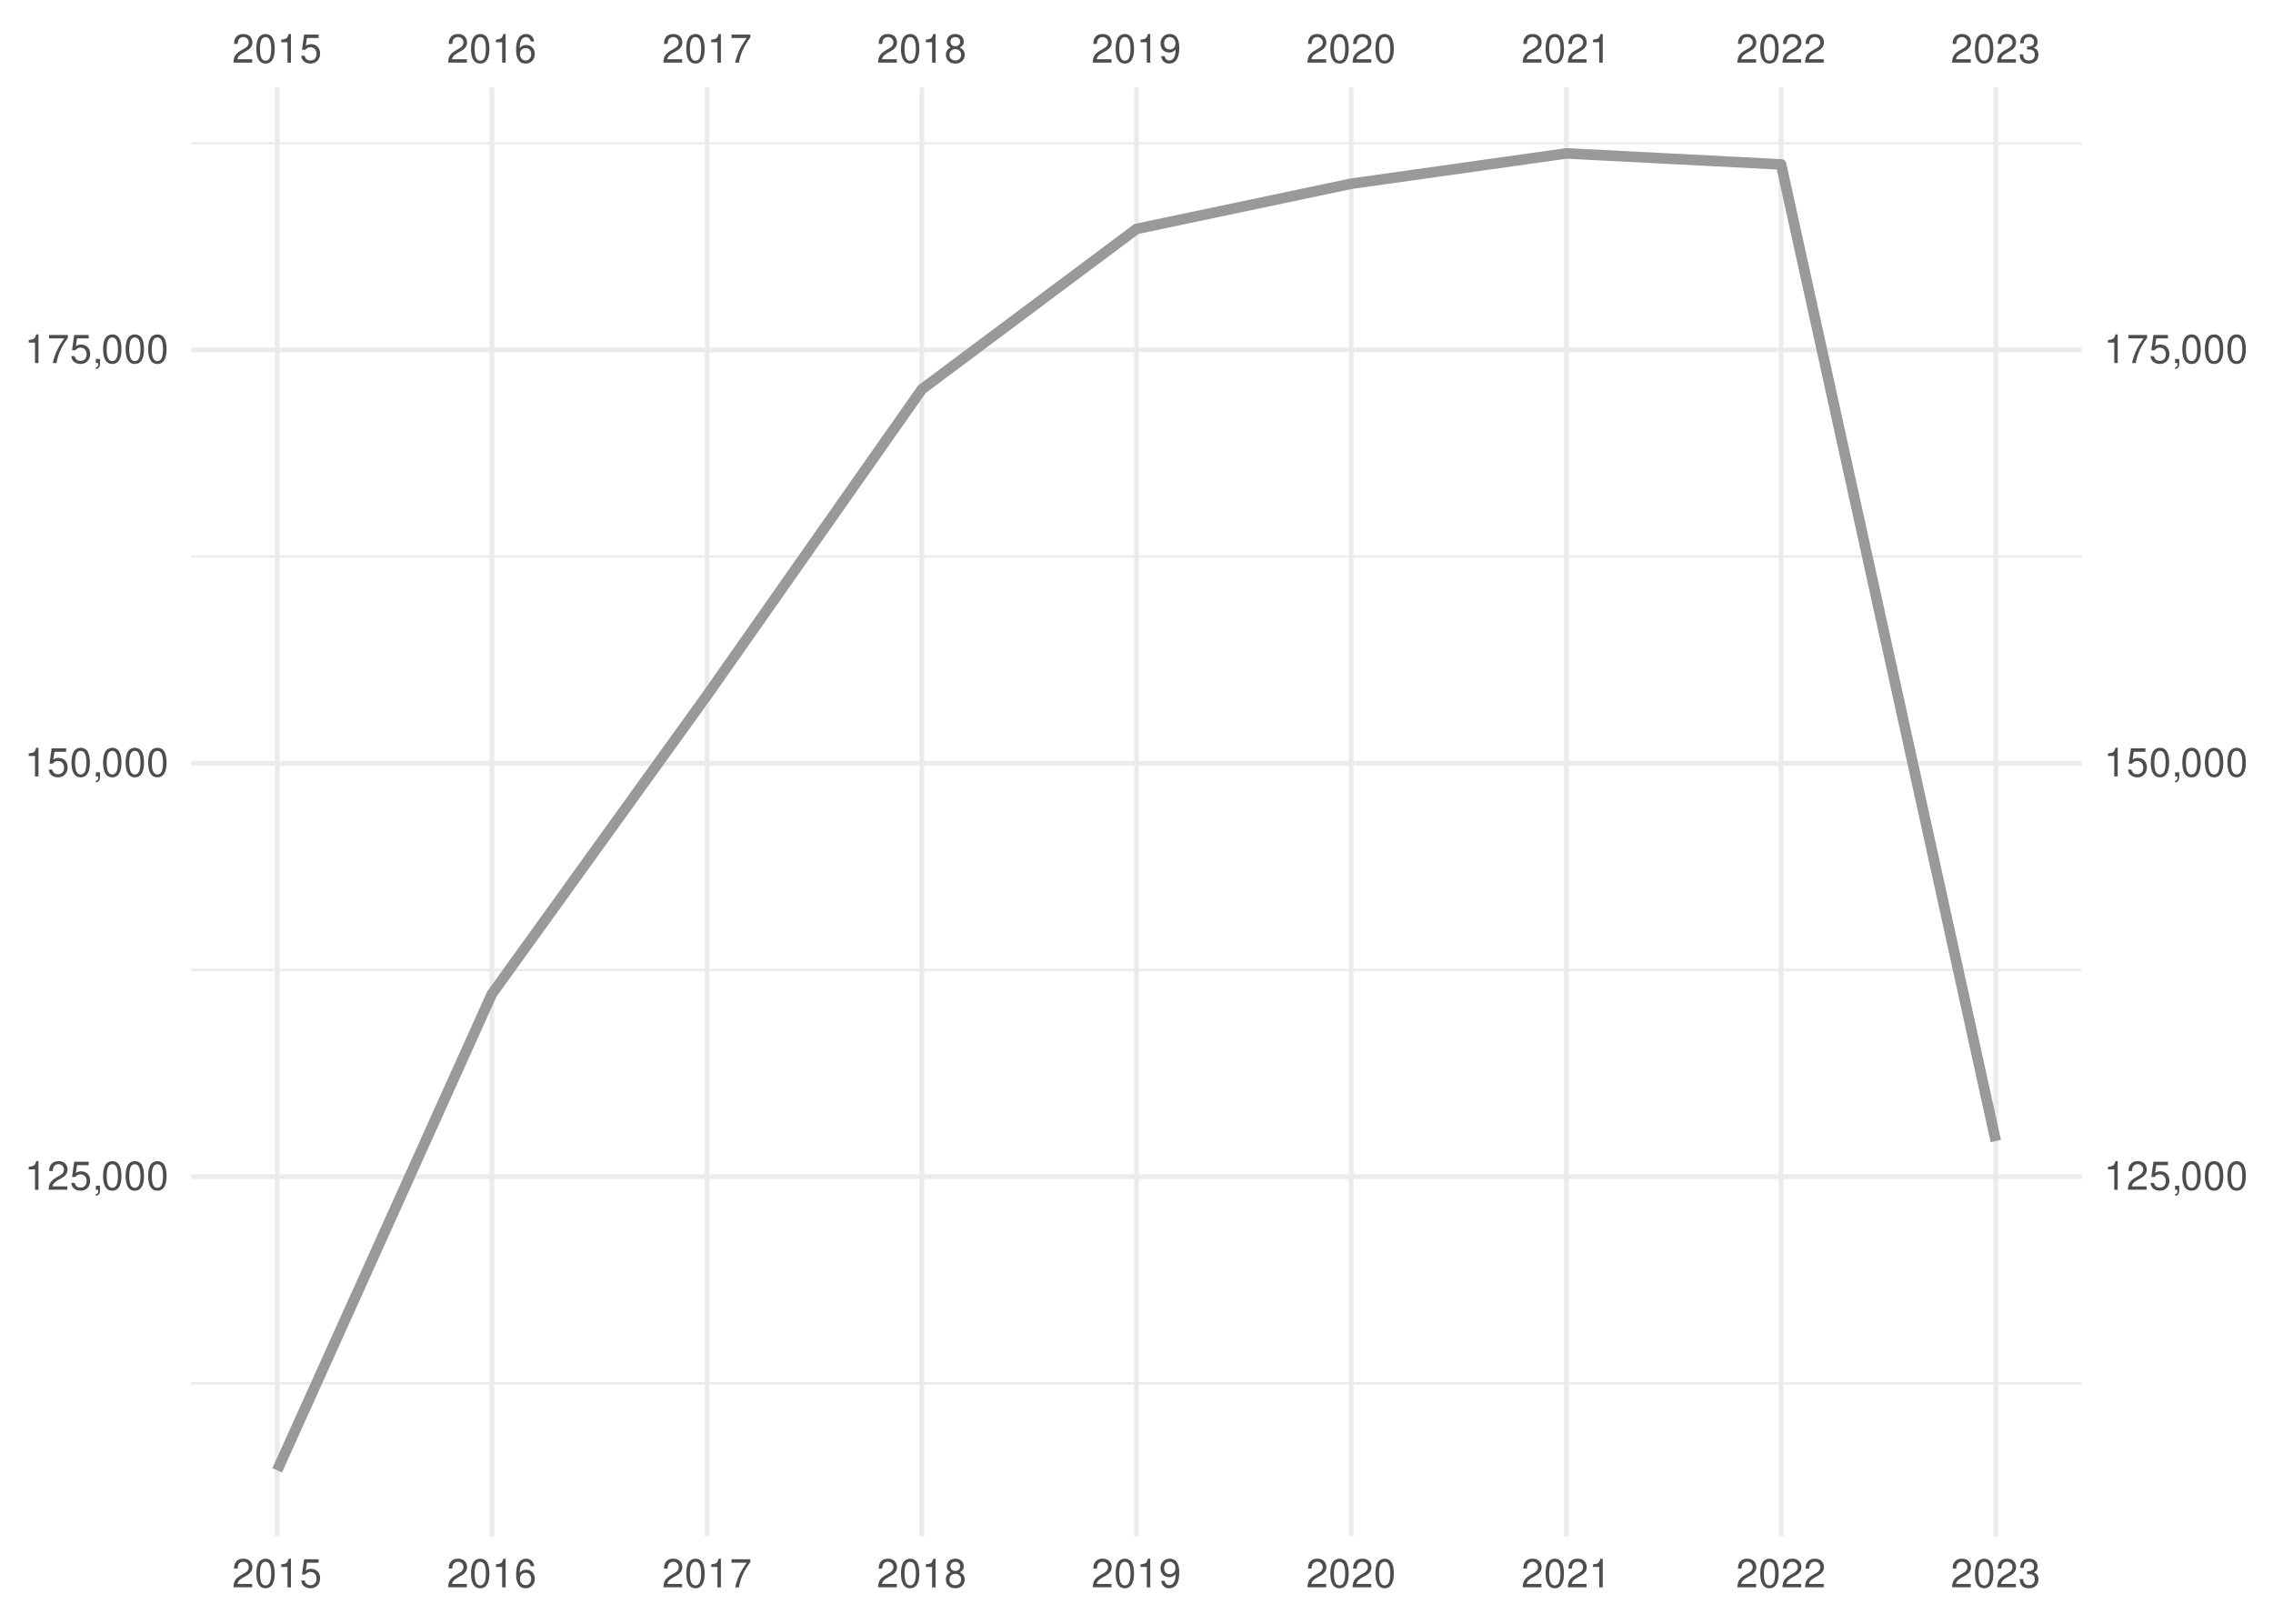
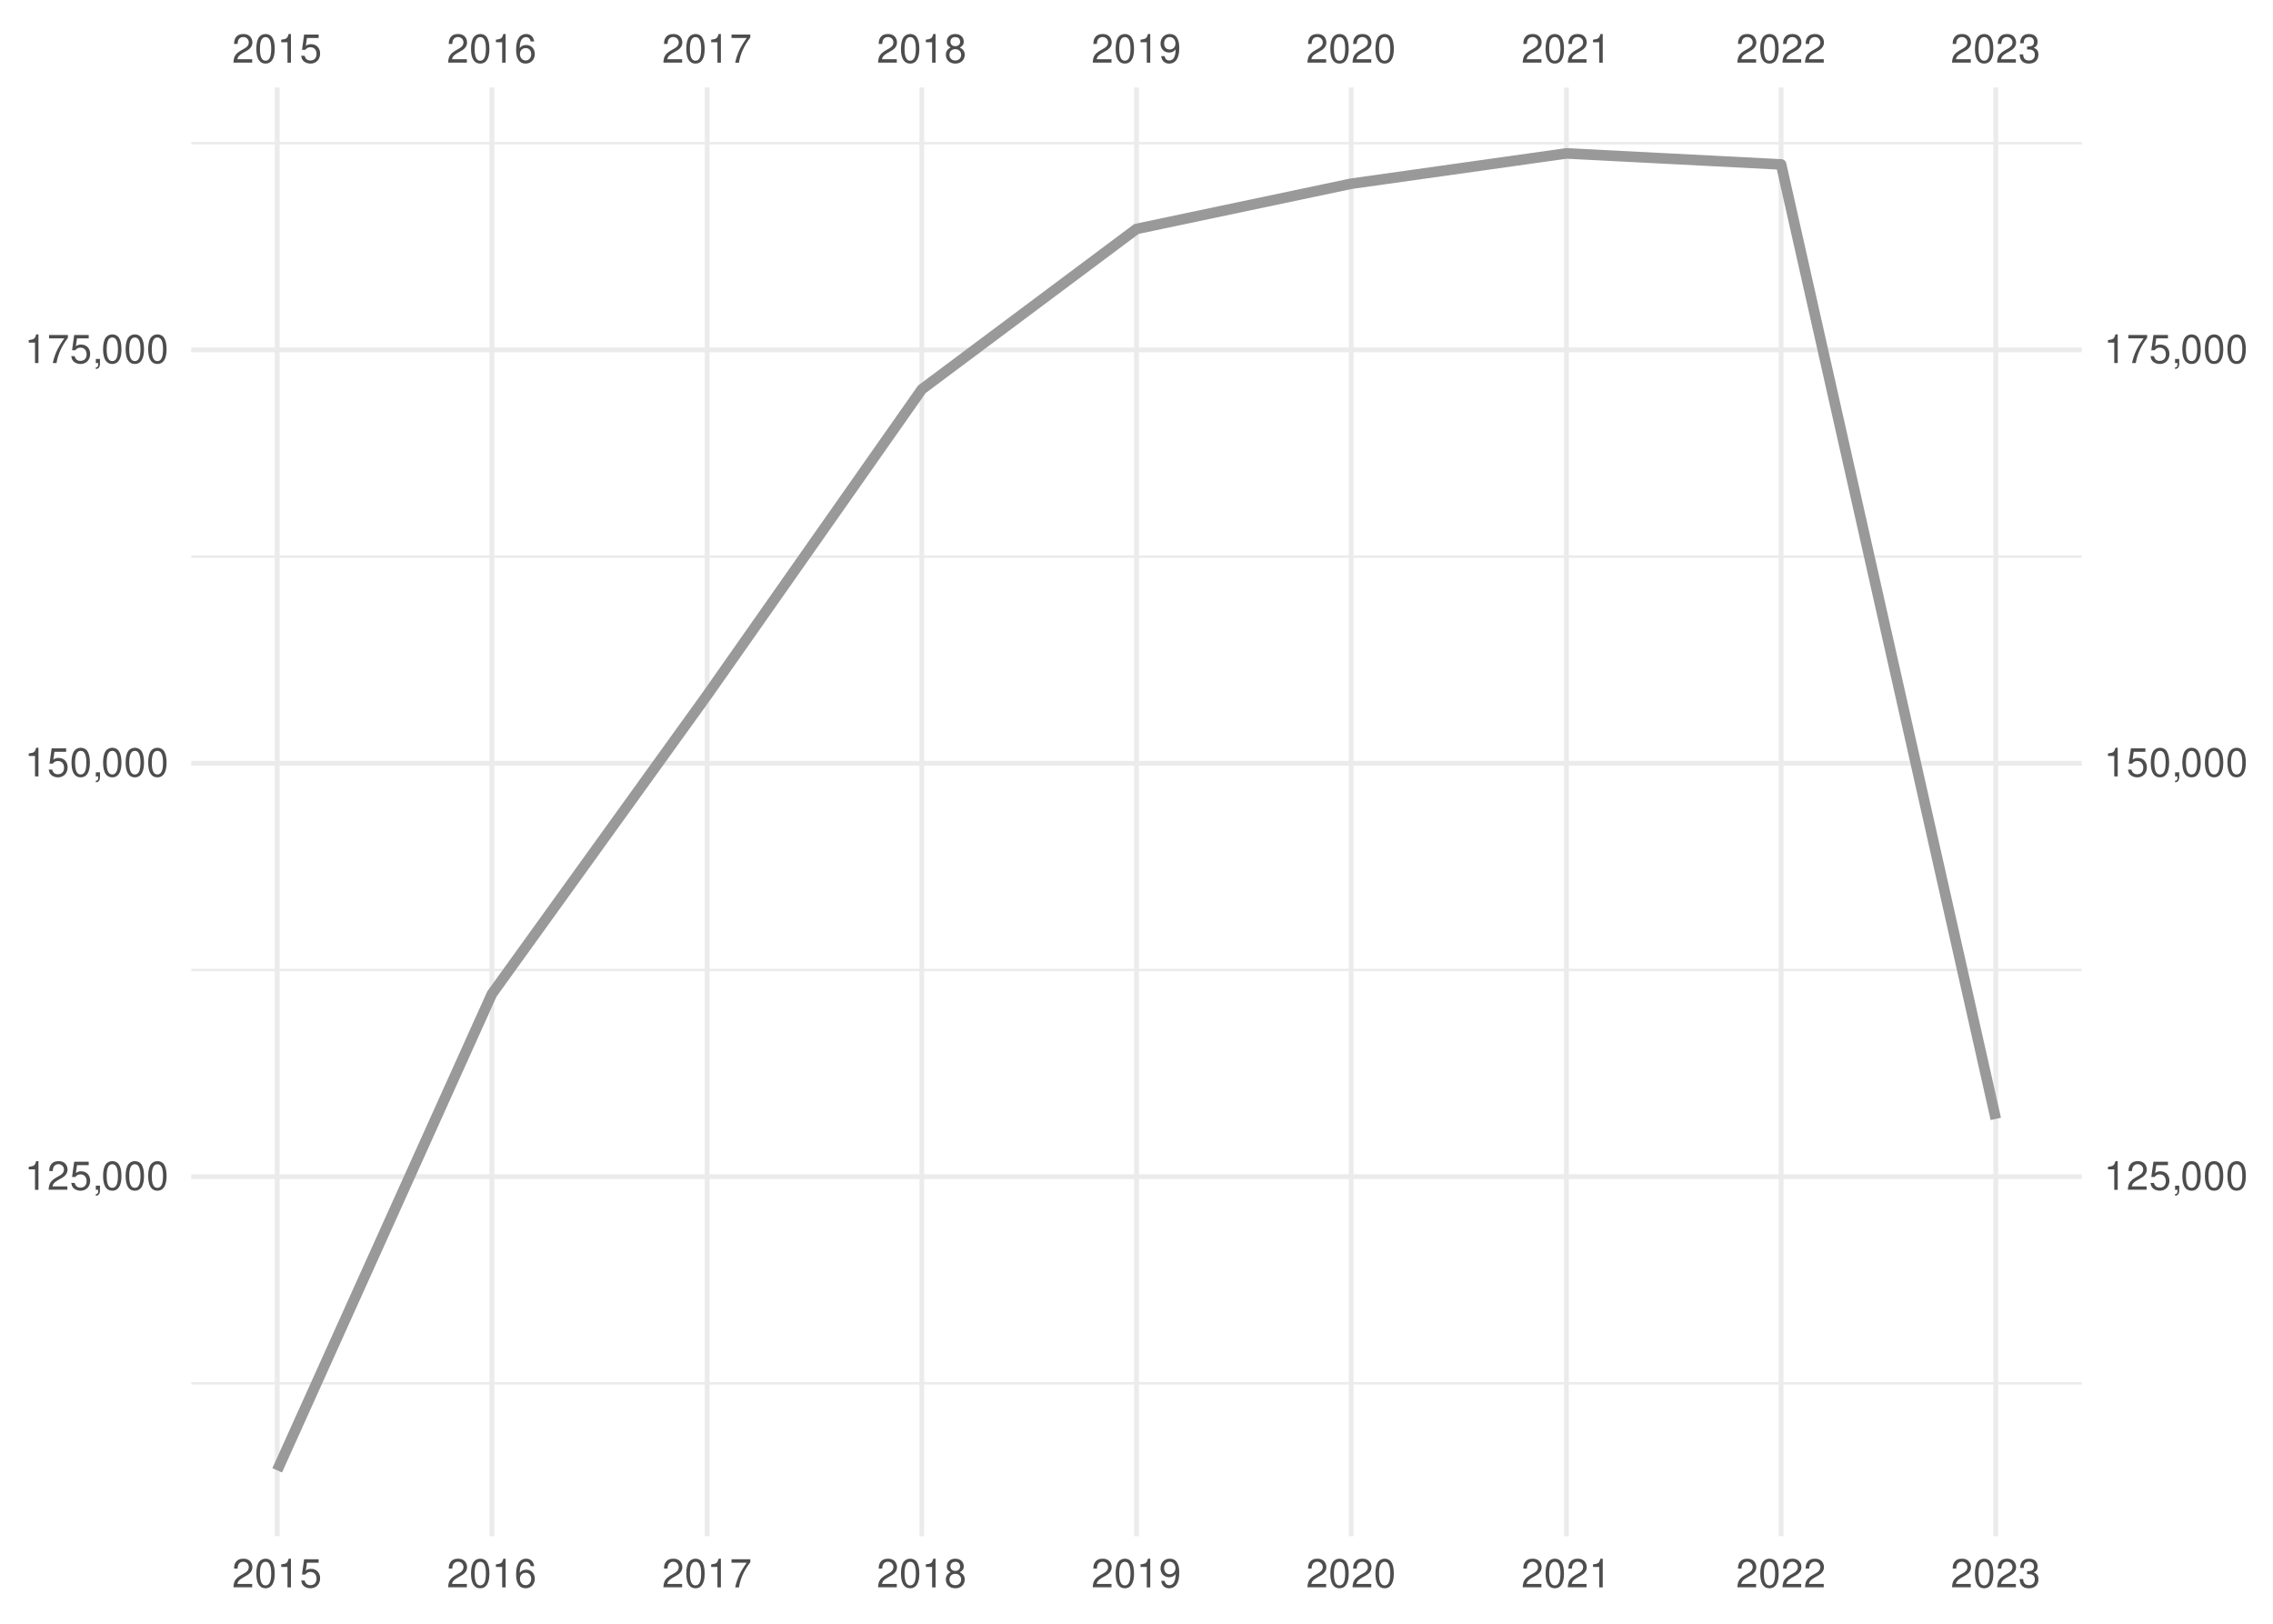
<svg xmlns="http://www.w3.org/2000/svg" xmlns:xlink="http://www.w3.org/1999/xlink" width="504pt" height="360pt" viewBox="0 0 504 360" version="1.1">
  <defs>
    <g>
      <symbol overflow="visible" id="glyph0-0">
        <path style="stroke:none;" d="" />
      </symbol>
      <symbol overflow="visible" id="glyph0-1">
        <path style="stroke:none;" d="M 4.453 -0.766 L 1.172 -0.766 C 1.25 -1.297 1.531 -1.625 2.297 -2.094 L 3.172 -2.594 C 4.047 -3.062 4.5 -3.719 4.5 -4.5 C 4.5 -5.031 4.281 -5.531 3.922 -5.875 C 3.547 -6.203 3.094 -6.359 2.5 -6.359 C 1.703 -6.359 1.125 -6.078 0.781 -5.531 C 0.547 -5.203 0.453 -4.797 0.438 -4.156 L 1.219 -4.156 C 1.234 -4.594 1.297 -4.844 1.406 -5.062 C 1.594 -5.438 2 -5.688 2.469 -5.688 C 3.172 -5.688 3.703 -5.172 3.703 -4.484 C 3.703 -3.969 3.406 -3.531 2.859 -3.219 L 2.047 -2.75 C 0.75 -2 0.375 -1.406 0.297 -0.016 L 4.453 -0.016 Z M 4.453 -0.766 " />
      </symbol>
      <symbol overflow="visible" id="glyph0-2">
        <path style="stroke:none;" d="M 2.422 -6.359 C 1.844 -6.359 1.312 -6.094 0.984 -5.672 C 0.578 -5.109 0.375 -4.25 0.375 -3.078 C 0.375 -0.938 1.078 0.203 2.422 0.203 C 3.734 0.203 4.453 -0.938 4.453 -3.031 C 4.453 -4.25 4.266 -5.078 3.859 -5.672 C 3.531 -6.109 3.016 -6.359 2.422 -6.359 Z M 2.422 -5.672 C 3.25 -5.672 3.672 -4.828 3.672 -3.094 C 3.672 -1.281 3.266 -0.438 2.406 -0.438 C 1.578 -0.438 1.172 -1.312 1.172 -3.062 C 1.172 -4.828 1.578 -5.672 2.422 -5.672 Z M 2.422 -5.672 " />
      </symbol>
      <symbol overflow="visible" id="glyph0-3">
        <path style="stroke:none;" d="M 2.281 -4.531 L 2.281 0 L 3.047 0 L 3.047 -6.359 L 2.547 -6.359 C 2.266 -5.391 2.094 -5.25 0.891 -5.094 L 0.891 -4.531 Z M 2.281 -4.531 " />
      </symbol>
      <symbol overflow="visible" id="glyph0-4">
        <path style="stroke:none;" d="M 4.188 -6.234 L 0.969 -6.234 L 0.5 -2.844 L 1.219 -2.844 C 1.578 -3.266 1.875 -3.422 2.359 -3.422 C 3.203 -3.422 3.719 -2.844 3.719 -1.922 C 3.719 -1.031 3.203 -0.484 2.359 -0.484 C 1.688 -0.484 1.266 -0.828 1.078 -1.531 L 0.312 -1.531 C 0.406 -1.016 0.5 -0.781 0.688 -0.547 C 1.031 -0.078 1.672 0.203 2.375 0.203 C 3.641 0.203 4.516 -0.719 4.516 -2.031 C 4.516 -3.266 3.688 -4.109 2.5 -4.109 C 2.062 -4.109 1.703 -4 1.344 -3.734 L 1.594 -5.469 L 4.188 -5.469 Z M 4.188 -6.234 " />
      </symbol>
      <symbol overflow="visible" id="glyph0-5">
        <path style="stroke:none;" d="M 4.375 -4.703 C 4.234 -5.75 3.562 -6.359 2.609 -6.359 C 1.922 -6.359 1.312 -6.031 0.938 -5.453 C 0.547 -4.828 0.375 -4.062 0.375 -2.906 C 0.375 -1.828 0.531 -1.156 0.906 -0.594 C 1.234 -0.078 1.781 0.203 2.469 0.203 C 3.656 0.203 4.516 -0.688 4.516 -1.922 C 4.516 -3.094 3.719 -3.922 2.609 -3.922 C 1.984 -3.922 1.5 -3.688 1.172 -3.234 C 1.172 -4.797 1.672 -5.672 2.562 -5.672 C 3.109 -5.672 3.484 -5.328 3.609 -4.703 Z M 2.5 -3.234 C 3.25 -3.234 3.719 -2.703 3.719 -1.859 C 3.719 -1.062 3.188 -0.484 2.484 -0.484 C 1.766 -0.484 1.219 -1.094 1.219 -1.906 C 1.219 -2.688 1.734 -3.234 2.5 -3.234 Z M 2.5 -3.234 " />
      </symbol>
      <symbol overflow="visible" id="glyph0-6">
        <path style="stroke:none;" d="M 4.578 -6.234 L 0.406 -6.234 L 0.406 -5.469 L 3.781 -5.469 C 2.281 -3.359 1.688 -2.047 1.219 0 L 2.047 0 C 2.391 -2 3.172 -3.719 4.578 -5.594 Z M 4.578 -6.234 " />
      </symbol>
      <symbol overflow="visible" id="glyph0-7">
        <path style="stroke:none;" d="M 3.438 -3.359 C 4.094 -3.75 4.297 -4.062 4.297 -4.656 C 4.297 -5.672 3.531 -6.359 2.422 -6.359 C 1.312 -6.359 0.547 -5.672 0.547 -4.672 C 0.547 -4.062 0.75 -3.75 1.391 -3.359 C 0.672 -2.984 0.328 -2.469 0.328 -1.766 C 0.328 -0.609 1.172 0.203 2.422 0.203 C 3.656 0.203 4.516 -0.609 4.516 -1.766 C 4.516 -2.469 4.156 -2.984 3.438 -3.359 Z M 2.422 -5.672 C 3.078 -5.672 3.5 -5.281 3.5 -4.641 C 3.5 -4.047 3.062 -3.656 2.422 -3.656 C 1.766 -3.656 1.344 -4.047 1.344 -4.656 C 1.344 -5.281 1.766 -5.672 2.422 -5.672 Z M 2.422 -3 C 3.188 -3 3.719 -2.484 3.719 -1.75 C 3.719 -0.984 3.203 -0.484 2.406 -0.484 C 1.641 -0.484 1.125 -1 1.125 -1.734 C 1.125 -2.5 1.641 -3 2.422 -3 Z M 2.422 -3 " />
      </symbol>
      <symbol overflow="visible" id="glyph0-8">
        <path style="stroke:none;" d="M 0.469 -1.453 C 0.609 -0.406 1.281 0.203 2.234 0.203 C 2.922 0.203 3.547 -0.125 3.922 -0.703 C 4.297 -1.328 4.484 -2.109 4.484 -3.25 C 4.484 -4.328 4.312 -5 3.953 -5.562 C 3.609 -6.094 3.062 -6.359 2.375 -6.359 C 1.188 -6.359 0.328 -5.469 0.328 -4.234 C 0.328 -3.062 1.125 -2.25 2.25 -2.25 C 2.844 -2.25 3.281 -2.453 3.672 -2.938 C 3.672 -1.359 3.172 -0.484 2.281 -0.484 C 1.734 -0.484 1.359 -0.828 1.234 -1.453 Z M 2.359 -5.688 C 3.094 -5.688 3.641 -5.078 3.641 -4.25 C 3.641 -3.469 3.109 -2.922 2.344 -2.922 C 1.594 -2.922 1.125 -3.453 1.125 -4.297 C 1.125 -5.109 1.641 -5.688 2.359 -5.688 Z M 2.359 -5.688 " />
      </symbol>
      <symbol overflow="visible" id="glyph0-9">
        <path style="stroke:none;" d="M 1.938 -2.922 L 2.359 -2.922 C 3.203 -2.922 3.656 -2.531 3.656 -1.766 C 3.656 -0.969 3.172 -0.484 2.375 -0.484 C 1.516 -0.484 1.109 -0.922 1.062 -1.844 L 0.281 -1.844 C 0.312 -1.344 0.406 -1 0.547 -0.719 C 0.875 -0.109 1.484 0.203 2.344 0.203 C 3.625 0.203 4.453 -0.578 4.453 -1.781 C 4.453 -2.594 4.141 -3.031 3.391 -3.297 C 3.969 -3.531 4.266 -3.969 4.266 -4.609 C 4.266 -5.703 3.547 -6.359 2.359 -6.359 C 1.109 -6.359 0.438 -5.656 0.406 -4.312 L 1.188 -4.312 C 1.203 -4.703 1.234 -4.922 1.328 -5.109 C 1.5 -5.469 1.891 -5.688 2.375 -5.688 C 3.062 -5.688 3.469 -5.266 3.469 -4.578 C 3.469 -4.141 3.312 -3.859 2.969 -3.719 C 2.766 -3.625 2.484 -3.594 1.938 -3.578 Z M 1.938 -2.922 " />
      </symbol>
      <symbol overflow="visible" id="glyph0-10">
        <path style="stroke:none;" d="M 0.766 -0.922 L 0.766 0 L 1.297 0 L 1.297 0.156 C 1.297 0.766 1.172 0.938 0.766 0.953 L 0.766 1.297 C 1.344 1.312 1.688 0.891 1.688 0.141 L 1.688 -0.922 Z M 0.766 -0.922 " />
      </symbol>
    </g>
    <clipPath id="clip1">
      <path d="M 42.41 306 L 461.59 306 L 461.59 307 L 42.41 307 Z M 42.41 306 " />
    </clipPath>
    <clipPath id="clip2">
      <path d="M 42.41 214 L 461.59 214 L 461.59 216 L 42.41 216 Z M 42.41 214 " />
    </clipPath>
    <clipPath id="clip3">
      <path d="M 42.41 123 L 461.59 123 L 461.59 124 L 42.41 124 Z M 42.41 123 " />
    </clipPath>
    <clipPath id="clip4">
      <path d="M 42.41 31 L 461.59 31 L 461.59 33 L 42.41 33 Z M 42.41 31 " />
    </clipPath>
    <clipPath id="clip5">
      <path d="M 42.41 260 L 461.59 260 L 461.59 262 L 42.41 262 Z M 42.41 260 " />
    </clipPath>
    <clipPath id="clip6">
      <path d="M 42.41 168 L 461.59 168 L 461.59 170 L 42.41 170 Z M 42.41 168 " />
    </clipPath>
    <clipPath id="clip7">
      <path d="M 42.41 77 L 461.59 77 L 461.59 79 L 42.41 79 Z M 42.41 77 " />
    </clipPath>
    <clipPath id="clip8">
      <path d="M 60 19.41 L 62 19.41 L 62 340.59 L 60 340.59 Z M 60 19.41 " />
    </clipPath>
    <clipPath id="clip9">
      <path d="M 108 19.41 L 110 19.41 L 110 340.59 L 108 340.59 Z M 108 19.41 " />
    </clipPath>
    <clipPath id="clip10">
      <path d="M 156 19.41 L 158 19.41 L 158 340.59 L 156 340.59 Z M 156 19.41 " />
    </clipPath>
    <clipPath id="clip11">
      <path d="M 203 19.41 L 205 19.41 L 205 340.59 L 203 340.59 Z M 203 19.41 " />
    </clipPath>
    <clipPath id="clip12">
      <path d="M 251 19.41 L 253 19.41 L 253 340.59 L 251 340.59 Z M 251 19.41 " />
    </clipPath>
    <clipPath id="clip13">
      <path d="M 299 19.41 L 301 19.41 L 301 340.59 L 299 340.59 Z M 299 19.41 " />
    </clipPath>
    <clipPath id="clip14">
      <path d="M 346 19.41 L 348 19.41 L 348 340.59 L 346 340.59 Z M 346 19.41 " />
    </clipPath>
    <clipPath id="clip15">
      <path d="M 394 19.41 L 396 19.41 L 396 340.59 L 394 340.59 Z M 394 19.41 " />
    </clipPath>
    <clipPath id="clip16">
      <path d="M 442 19.41 L 444 19.41 L 444 340.59 L 442 340.59 Z M 442 19.41 " />
    </clipPath>
  </defs>
  <g id="surface41">
    <rect x="0" y="0" width="504" height="360" style="fill:rgb(100%,100%,100%);fill-opacity:1;stroke:none;" />
    <g clip-path="url(#clip1)" clip-rule="nonzero">
      <path style="fill:none;stroke-width:0.533;stroke-linecap:butt;stroke-linejoin:round;stroke:rgb(92.157%,92.157%,92.157%);stroke-opacity:1;stroke-miterlimit:10;" d="M 42.41 306.703 L 461.59 306.703 " />
    </g>
    <g clip-path="url(#clip2)" clip-rule="nonzero">
      <path style="fill:none;stroke-width:0.533;stroke-linecap:butt;stroke-linejoin:round;stroke:rgb(92.157%,92.157%,92.157%);stroke-opacity:1;stroke-miterlimit:10;" d="M 42.41 215.055 L 461.59 215.055 " />
    </g>
    <g clip-path="url(#clip3)" clip-rule="nonzero">
      <path style="fill:none;stroke-width:0.533;stroke-linecap:butt;stroke-linejoin:round;stroke:rgb(92.157%,92.157%,92.157%);stroke-opacity:1;stroke-miterlimit:10;" d="M 42.41 123.406 L 461.59 123.406 " />
    </g>
    <g clip-path="url(#clip4)" clip-rule="nonzero">
      <path style="fill:none;stroke-width:0.533;stroke-linecap:butt;stroke-linejoin:round;stroke:rgb(92.157%,92.157%,92.157%);stroke-opacity:1;stroke-miterlimit:10;" d="M 42.41 31.758 L 461.59 31.758 " />
    </g>
    <g clip-path="url(#clip5)" clip-rule="nonzero">
      <path style="fill:none;stroke-width:1.067;stroke-linecap:butt;stroke-linejoin:round;stroke:rgb(92.157%,92.157%,92.157%);stroke-opacity:1;stroke-miterlimit:10;" d="M 42.41 260.879 L 461.59 260.879 " />
    </g>
    <g clip-path="url(#clip6)" clip-rule="nonzero">
      <path style="fill:none;stroke-width:1.067;stroke-linecap:butt;stroke-linejoin:round;stroke:rgb(92.157%,92.157%,92.157%);stroke-opacity:1;stroke-miterlimit:10;" d="M 42.41 169.23 L 461.59 169.23 " />
    </g>
    <g clip-path="url(#clip7)" clip-rule="nonzero">
      <path style="fill:none;stroke-width:1.067;stroke-linecap:butt;stroke-linejoin:round;stroke:rgb(92.157%,92.157%,92.157%);stroke-opacity:1;stroke-miterlimit:10;" d="M 42.41 77.582 L 461.59 77.582 " />
    </g>
    <g clip-path="url(#clip8)" clip-rule="nonzero">
      <path style="fill:none;stroke-width:1.067;stroke-linecap:butt;stroke-linejoin:round;stroke:rgb(92.157%,92.157%,92.157%);stroke-opacity:1;stroke-miterlimit:10;" d="M 61.465 340.59 L 61.465 19.41 " />
    </g>
    <g clip-path="url(#clip9)" clip-rule="nonzero">
      <path style="fill:none;stroke-width:1.067;stroke-linecap:butt;stroke-linejoin:round;stroke:rgb(92.157%,92.157%,92.157%);stroke-opacity:1;stroke-miterlimit:10;" d="M 109.066 340.59 L 109.066 19.41 " />
    </g>
    <g clip-path="url(#clip10)" clip-rule="nonzero">
      <path style="fill:none;stroke-width:1.067;stroke-linecap:butt;stroke-linejoin:round;stroke:rgb(92.157%,92.157%,92.157%);stroke-opacity:1;stroke-miterlimit:10;" d="M 156.797 340.59 L 156.797 19.41 " />
    </g>
    <g clip-path="url(#clip11)" clip-rule="nonzero">
      <path style="fill:none;stroke-width:1.067;stroke-linecap:butt;stroke-linejoin:round;stroke:rgb(92.157%,92.157%,92.157%);stroke-opacity:1;stroke-miterlimit:10;" d="M 204.398 340.59 L 204.398 19.41 " />
    </g>
    <g clip-path="url(#clip12)" clip-rule="nonzero">
      <path style="fill:none;stroke-width:1.067;stroke-linecap:butt;stroke-linejoin:round;stroke:rgb(92.157%,92.157%,92.157%);stroke-opacity:1;stroke-miterlimit:10;" d="M 252 340.59 L 252 19.41 " />
    </g>
    <g clip-path="url(#clip13)" clip-rule="nonzero">
      <path style="fill:none;stroke-width:1.067;stroke-linecap:butt;stroke-linejoin:round;stroke:rgb(92.157%,92.157%,92.157%);stroke-opacity:1;stroke-miterlimit:10;" d="M 299.602 340.59 L 299.602 19.41 " />
    </g>
    <g clip-path="url(#clip14)" clip-rule="nonzero">
      <path style="fill:none;stroke-width:1.067;stroke-linecap:butt;stroke-linejoin:round;stroke:rgb(92.157%,92.157%,92.157%);stroke-opacity:1;stroke-miterlimit:10;" d="M 347.332 340.59 L 347.332 19.41 " />
    </g>
    <g clip-path="url(#clip15)" clip-rule="nonzero">
      <path style="fill:none;stroke-width:1.067;stroke-linecap:butt;stroke-linejoin:round;stroke:rgb(92.157%,92.157%,92.157%);stroke-opacity:1;stroke-miterlimit:10;" d="M 394.934 340.59 L 394.934 19.41 " />
    </g>
    <g clip-path="url(#clip16)" clip-rule="nonzero">
      <path style="fill:none;stroke-width:1.067;stroke-linecap:butt;stroke-linejoin:round;stroke:rgb(92.157%,92.157%,92.157%);stroke-opacity:1;stroke-miterlimit:10;" d="M 442.535 340.59 L 442.535 19.41 " />
    </g>
-     <path style="fill:none;stroke-width:2.347;stroke-linecap:butt;stroke-linejoin:round;stroke:rgb(60%,60%,60%);stroke-opacity:1;stroke-miterlimit:10;" d="M 61.465 325.988 L 109.066 220.383 L 156.797 154.121 L 204.398 86.316 L 252 50.758 L 299.602 40.73 L 347.332 34.012 L 394.934 36.457 L 442.535 252.973 " />
+     <path style="fill:none;stroke-width:2.347;stroke-linecap:butt;stroke-linejoin:round;stroke:rgb(60%,60%,60%);stroke-opacity:1;stroke-miterlimit:10;" d="M 61.465 325.988 L 109.066 220.383 L 156.797 154.121 L 204.398 86.316 L 252 50.758 L 299.602 40.73 L 347.332 34.012 L 394.934 36.457 L 442.535 248.07 " />
    <g style="fill:rgb(30.196%,30.196%,30.196%);fill-opacity:1;">
      <use xlink:href="#glyph0-1" x="51.465" y="13.896" />
      <use xlink:href="#glyph0-2" x="56.465" y="13.896" />
      <use xlink:href="#glyph0-3" x="61.465" y="13.896" />
      <use xlink:href="#glyph0-4" x="66.465" y="13.896" />
    </g>
    <g style="fill:rgb(30.196%,30.196%,30.196%);fill-opacity:1;">
      <use xlink:href="#glyph0-1" x="99.066" y="13.896" />
      <use xlink:href="#glyph0-2" x="104.066" y="13.896" />
      <use xlink:href="#glyph0-3" x="109.066" y="13.896" />
      <use xlink:href="#glyph0-5" x="114.066" y="13.896" />
    </g>
    <g style="fill:rgb(30.196%,30.196%,30.196%);fill-opacity:1;">
      <use xlink:href="#glyph0-1" x="146.797" y="13.896" />
      <use xlink:href="#glyph0-2" x="151.797" y="13.896" />
      <use xlink:href="#glyph0-3" x="156.797" y="13.896" />
      <use xlink:href="#glyph0-6" x="161.797" y="13.896" />
    </g>
    <g style="fill:rgb(30.196%,30.196%,30.196%);fill-opacity:1;">
      <use xlink:href="#glyph0-1" x="194.398" y="13.896" />
      <use xlink:href="#glyph0-2" x="199.398" y="13.896" />
      <use xlink:href="#glyph0-3" x="204.398" y="13.896" />
      <use xlink:href="#glyph0-7" x="209.398" y="13.896" />
    </g>
    <g style="fill:rgb(30.196%,30.196%,30.196%);fill-opacity:1;">
      <use xlink:href="#glyph0-1" x="242" y="13.896" />
      <use xlink:href="#glyph0-2" x="247" y="13.896" />
      <use xlink:href="#glyph0-3" x="252" y="13.896" />
      <use xlink:href="#glyph0-8" x="257" y="13.896" />
    </g>
    <g style="fill:rgb(30.196%,30.196%,30.196%);fill-opacity:1;">
      <use xlink:href="#glyph0-1" x="289.602" y="13.896" />
      <use xlink:href="#glyph0-2" x="294.602" y="13.896" />
      <use xlink:href="#glyph0-1" x="299.602" y="13.896" />
      <use xlink:href="#glyph0-2" x="304.602" y="13.896" />
    </g>
    <g style="fill:rgb(30.196%,30.196%,30.196%);fill-opacity:1;">
      <use xlink:href="#glyph0-1" x="337.332" y="13.896" />
      <use xlink:href="#glyph0-2" x="342.332" y="13.896" />
      <use xlink:href="#glyph0-1" x="347.332" y="13.896" />
      <use xlink:href="#glyph0-3" x="352.332" y="13.896" />
    </g>
    <g style="fill:rgb(30.196%,30.196%,30.196%);fill-opacity:1;">
      <use xlink:href="#glyph0-1" x="384.934" y="13.896" />
      <use xlink:href="#glyph0-2" x="389.934" y="13.896" />
      <use xlink:href="#glyph0-1" x="394.934" y="13.896" />
      <use xlink:href="#glyph0-1" x="399.934" y="13.896" />
    </g>
    <g style="fill:rgb(30.196%,30.196%,30.196%);fill-opacity:1;">
      <use xlink:href="#glyph0-1" x="432.535" y="13.896" />
      <use xlink:href="#glyph0-2" x="437.535" y="13.896" />
      <use xlink:href="#glyph0-1" x="442.535" y="13.896" />
      <use xlink:href="#glyph0-9" x="447.535" y="13.896" />
    </g>
    <g style="fill:rgb(30.196%,30.196%,30.196%);fill-opacity:1;">
      <use xlink:href="#glyph0-3" x="5.48" y="263.794" />
      <use xlink:href="#glyph0-1" x="10.48" y="263.794" />
      <use xlink:href="#glyph0-4" x="15.48" y="263.794" />
      <use xlink:href="#glyph0-10" x="20.48" y="263.794" />
      <use xlink:href="#glyph0-2" x="22.48" y="263.794" />
      <use xlink:href="#glyph0-2" x="27.48" y="263.794" />
      <use xlink:href="#glyph0-2" x="32.48" y="263.794" />
    </g>
    <g style="fill:rgb(30.196%,30.196%,30.196%);fill-opacity:1;">
      <use xlink:href="#glyph0-3" x="5.48" y="172.146" />
      <use xlink:href="#glyph0-4" x="10.48" y="172.146" />
      <use xlink:href="#glyph0-2" x="15.48" y="172.146" />
      <use xlink:href="#glyph0-10" x="20.48" y="172.146" />
      <use xlink:href="#glyph0-2" x="22.48" y="172.146" />
      <use xlink:href="#glyph0-2" x="27.48" y="172.146" />
      <use xlink:href="#glyph0-2" x="32.48" y="172.146" />
    </g>
    <g style="fill:rgb(30.196%,30.196%,30.196%);fill-opacity:1;">
      <use xlink:href="#glyph0-3" x="5.48" y="80.497" />
      <use xlink:href="#glyph0-6" x="10.48" y="80.497" />
      <use xlink:href="#glyph0-4" x="15.48" y="80.497" />
      <use xlink:href="#glyph0-10" x="20.48" y="80.497" />
      <use xlink:href="#glyph0-2" x="22.48" y="80.497" />
      <use xlink:href="#glyph0-2" x="27.48" y="80.497" />
      <use xlink:href="#glyph0-2" x="32.48" y="80.497" />
    </g>
    <g style="fill:rgb(30.196%,30.196%,30.196%);fill-opacity:1;">
      <use xlink:href="#glyph0-3" x="466.52" y="263.794" />
      <use xlink:href="#glyph0-1" x="471.52" y="263.794" />
      <use xlink:href="#glyph0-4" x="476.52" y="263.794" />
      <use xlink:href="#glyph0-10" x="481.52" y="263.794" />
      <use xlink:href="#glyph0-2" x="483.52" y="263.794" />
      <use xlink:href="#glyph0-2" x="488.52" y="263.794" />
      <use xlink:href="#glyph0-2" x="493.52" y="263.794" />
    </g>
    <g style="fill:rgb(30.196%,30.196%,30.196%);fill-opacity:1;">
      <use xlink:href="#glyph0-3" x="466.52" y="172.146" />
      <use xlink:href="#glyph0-4" x="471.52" y="172.146" />
      <use xlink:href="#glyph0-2" x="476.52" y="172.146" />
      <use xlink:href="#glyph0-10" x="481.52" y="172.146" />
      <use xlink:href="#glyph0-2" x="483.52" y="172.146" />
      <use xlink:href="#glyph0-2" x="488.52" y="172.146" />
      <use xlink:href="#glyph0-2" x="493.52" y="172.146" />
    </g>
    <g style="fill:rgb(30.196%,30.196%,30.196%);fill-opacity:1;">
      <use xlink:href="#glyph0-3" x="466.52" y="80.497" />
      <use xlink:href="#glyph0-6" x="471.52" y="80.497" />
      <use xlink:href="#glyph0-4" x="476.52" y="80.497" />
      <use xlink:href="#glyph0-10" x="481.52" y="80.497" />
      <use xlink:href="#glyph0-2" x="483.52" y="80.497" />
      <use xlink:href="#glyph0-2" x="488.52" y="80.497" />
      <use xlink:href="#glyph0-2" x="493.52" y="80.497" />
    </g>
    <g style="fill:rgb(30.196%,30.196%,30.196%);fill-opacity:1;">
      <use xlink:href="#glyph0-1" x="51.465" y="351.935" />
      <use xlink:href="#glyph0-2" x="56.465" y="351.935" />
      <use xlink:href="#glyph0-3" x="61.465" y="351.935" />
      <use xlink:href="#glyph0-4" x="66.465" y="351.935" />
    </g>
    <g style="fill:rgb(30.196%,30.196%,30.196%);fill-opacity:1;">
      <use xlink:href="#glyph0-1" x="99.066" y="351.935" />
      <use xlink:href="#glyph0-2" x="104.066" y="351.935" />
      <use xlink:href="#glyph0-3" x="109.066" y="351.935" />
      <use xlink:href="#glyph0-5" x="114.066" y="351.935" />
    </g>
    <g style="fill:rgb(30.196%,30.196%,30.196%);fill-opacity:1;">
      <use xlink:href="#glyph0-1" x="146.797" y="351.935" />
      <use xlink:href="#glyph0-2" x="151.797" y="351.935" />
      <use xlink:href="#glyph0-3" x="156.797" y="351.935" />
      <use xlink:href="#glyph0-6" x="161.797" y="351.935" />
    </g>
    <g style="fill:rgb(30.196%,30.196%,30.196%);fill-opacity:1;">
      <use xlink:href="#glyph0-1" x="194.398" y="351.935" />
      <use xlink:href="#glyph0-2" x="199.398" y="351.935" />
      <use xlink:href="#glyph0-3" x="204.398" y="351.935" />
      <use xlink:href="#glyph0-7" x="209.398" y="351.935" />
    </g>
    <g style="fill:rgb(30.196%,30.196%,30.196%);fill-opacity:1;">
      <use xlink:href="#glyph0-1" x="242" y="351.935" />
      <use xlink:href="#glyph0-2" x="247" y="351.935" />
      <use xlink:href="#glyph0-3" x="252" y="351.935" />
      <use xlink:href="#glyph0-8" x="257" y="351.935" />
    </g>
    <g style="fill:rgb(30.196%,30.196%,30.196%);fill-opacity:1;">
      <use xlink:href="#glyph0-1" x="289.602" y="351.935" />
      <use xlink:href="#glyph0-2" x="294.602" y="351.935" />
      <use xlink:href="#glyph0-1" x="299.602" y="351.935" />
      <use xlink:href="#glyph0-2" x="304.602" y="351.935" />
    </g>
    <g style="fill:rgb(30.196%,30.196%,30.196%);fill-opacity:1;">
      <use xlink:href="#glyph0-1" x="337.332" y="351.935" />
      <use xlink:href="#glyph0-2" x="342.332" y="351.935" />
      <use xlink:href="#glyph0-1" x="347.332" y="351.935" />
      <use xlink:href="#glyph0-3" x="352.332" y="351.935" />
    </g>
    <g style="fill:rgb(30.196%,30.196%,30.196%);fill-opacity:1;">
      <use xlink:href="#glyph0-1" x="384.934" y="351.935" />
      <use xlink:href="#glyph0-2" x="389.934" y="351.935" />
      <use xlink:href="#glyph0-1" x="394.934" y="351.935" />
      <use xlink:href="#glyph0-1" x="399.934" y="351.935" />
    </g>
    <g style="fill:rgb(30.196%,30.196%,30.196%);fill-opacity:1;">
      <use xlink:href="#glyph0-1" x="432.535" y="351.935" />
      <use xlink:href="#glyph0-2" x="437.535" y="351.935" />
      <use xlink:href="#glyph0-1" x="442.535" y="351.935" />
      <use xlink:href="#glyph0-9" x="447.535" y="351.935" />
    </g>
  </g>
</svg>
